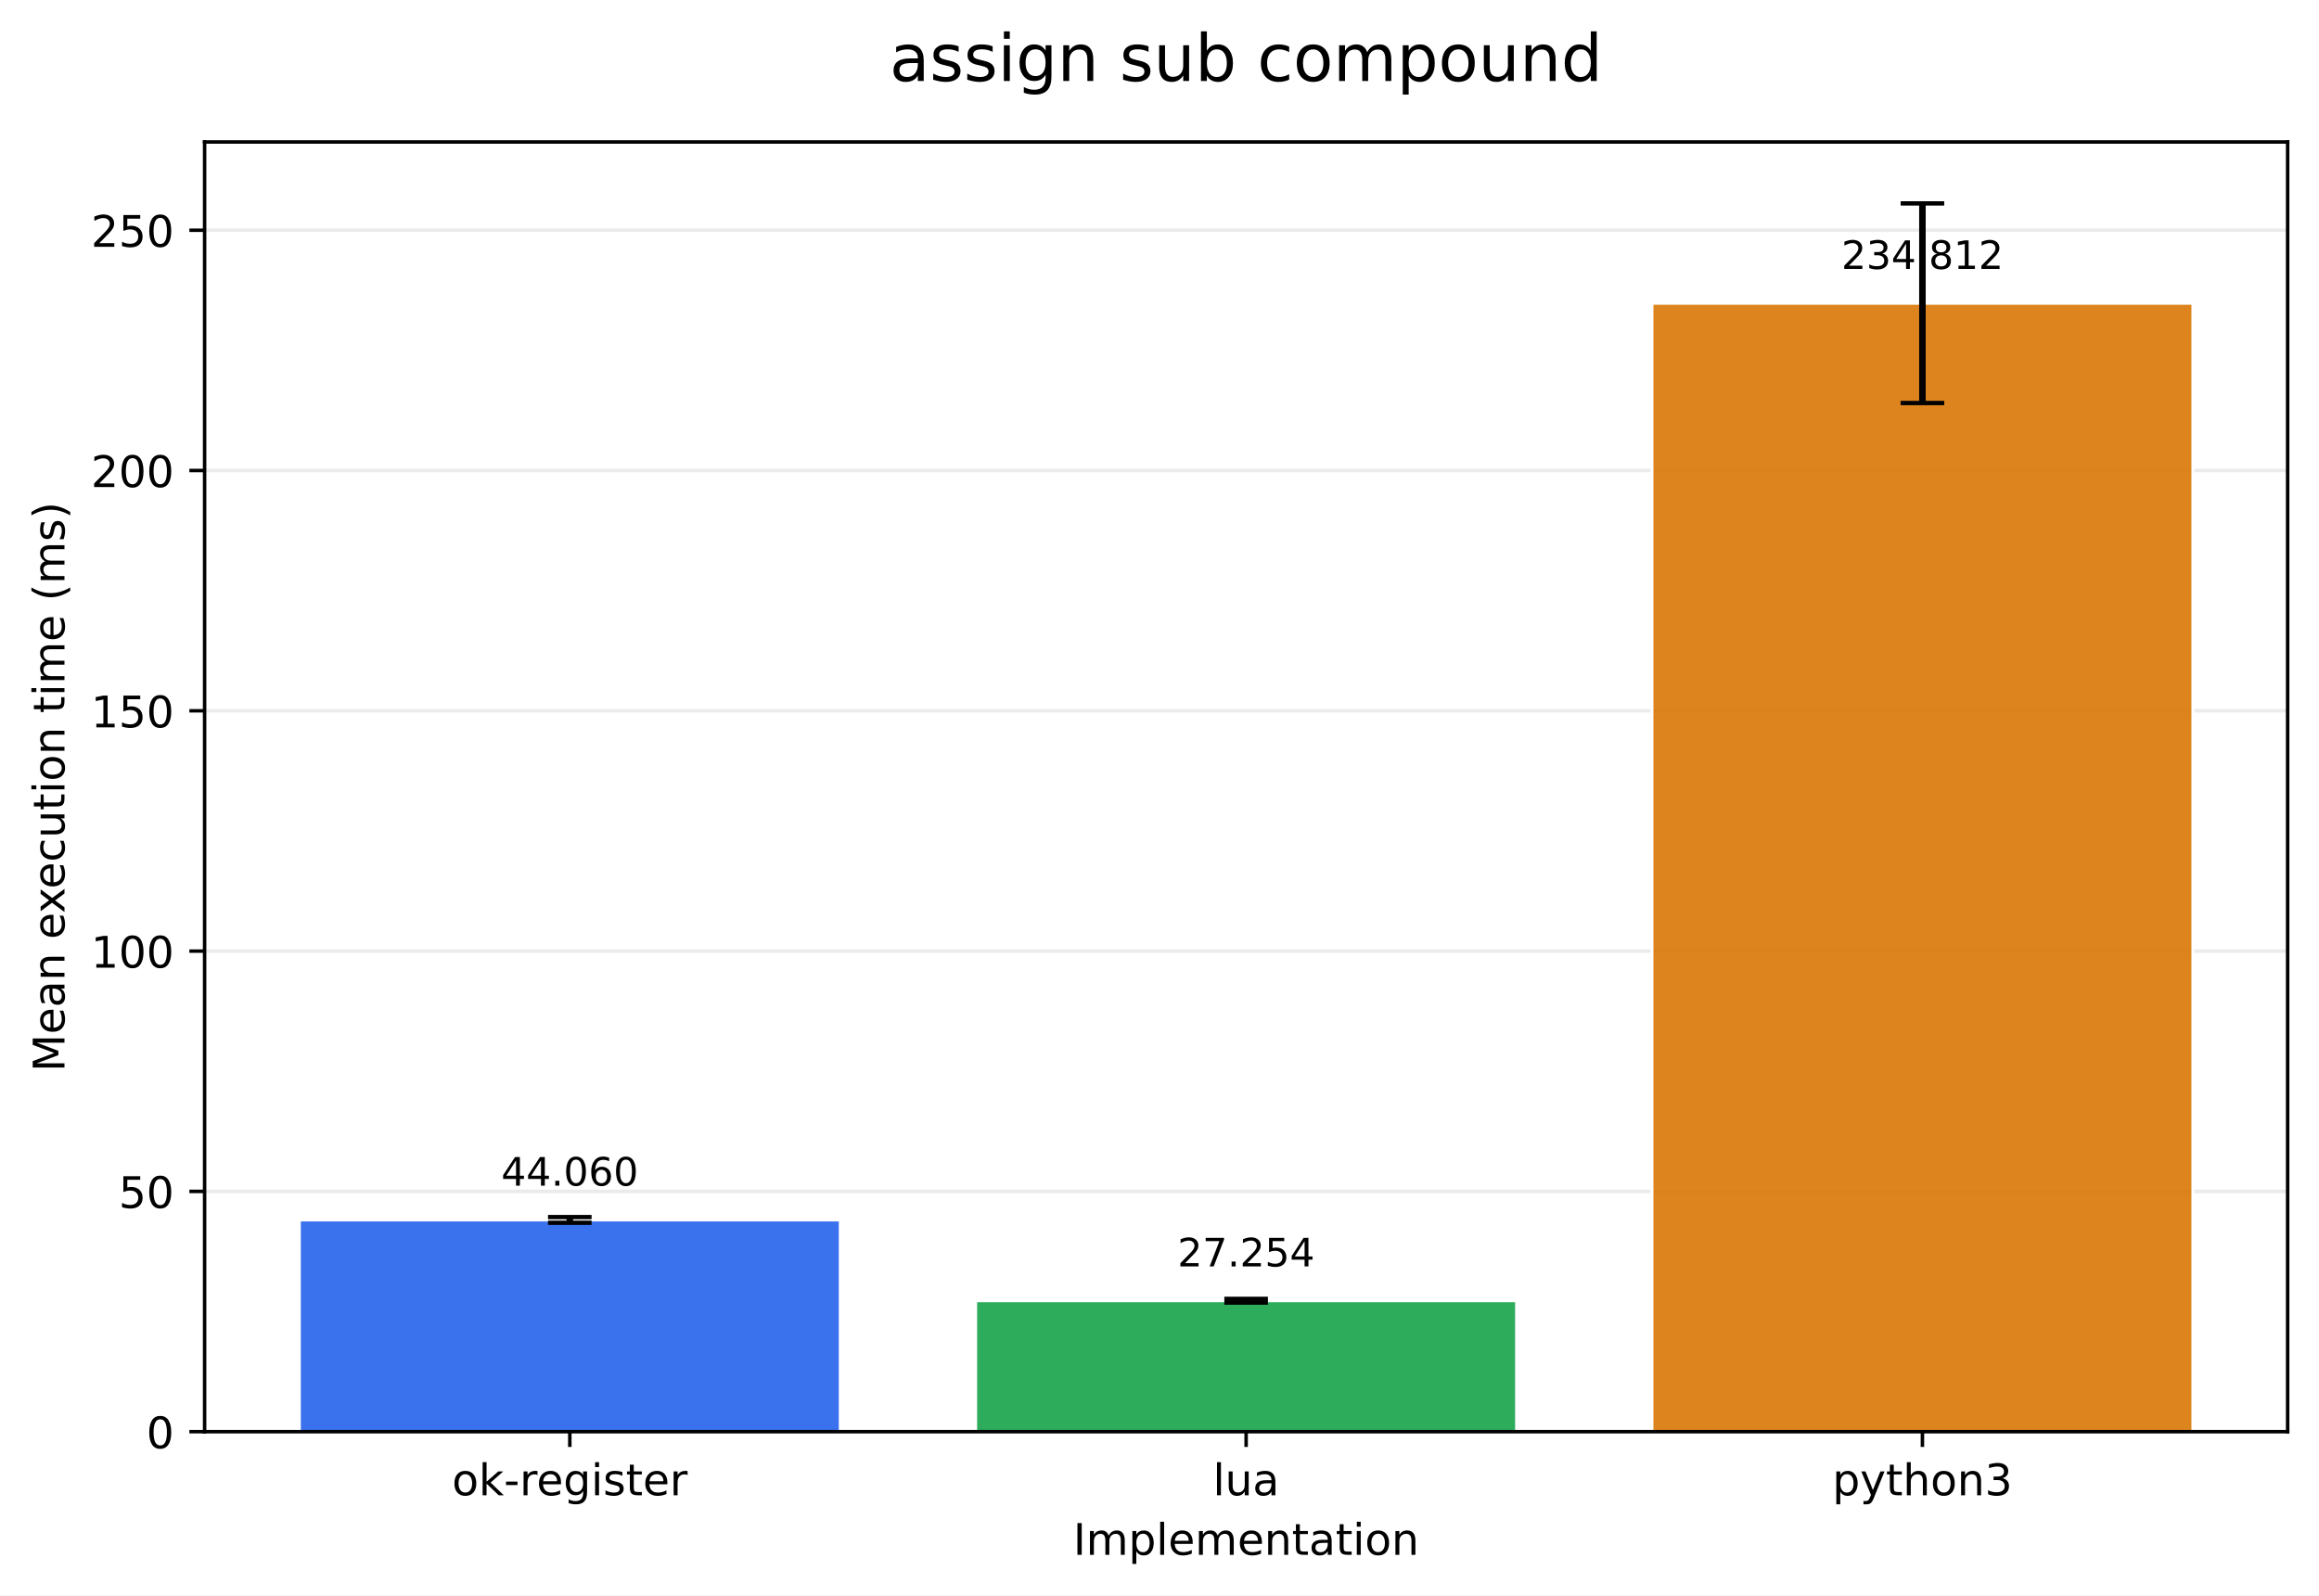
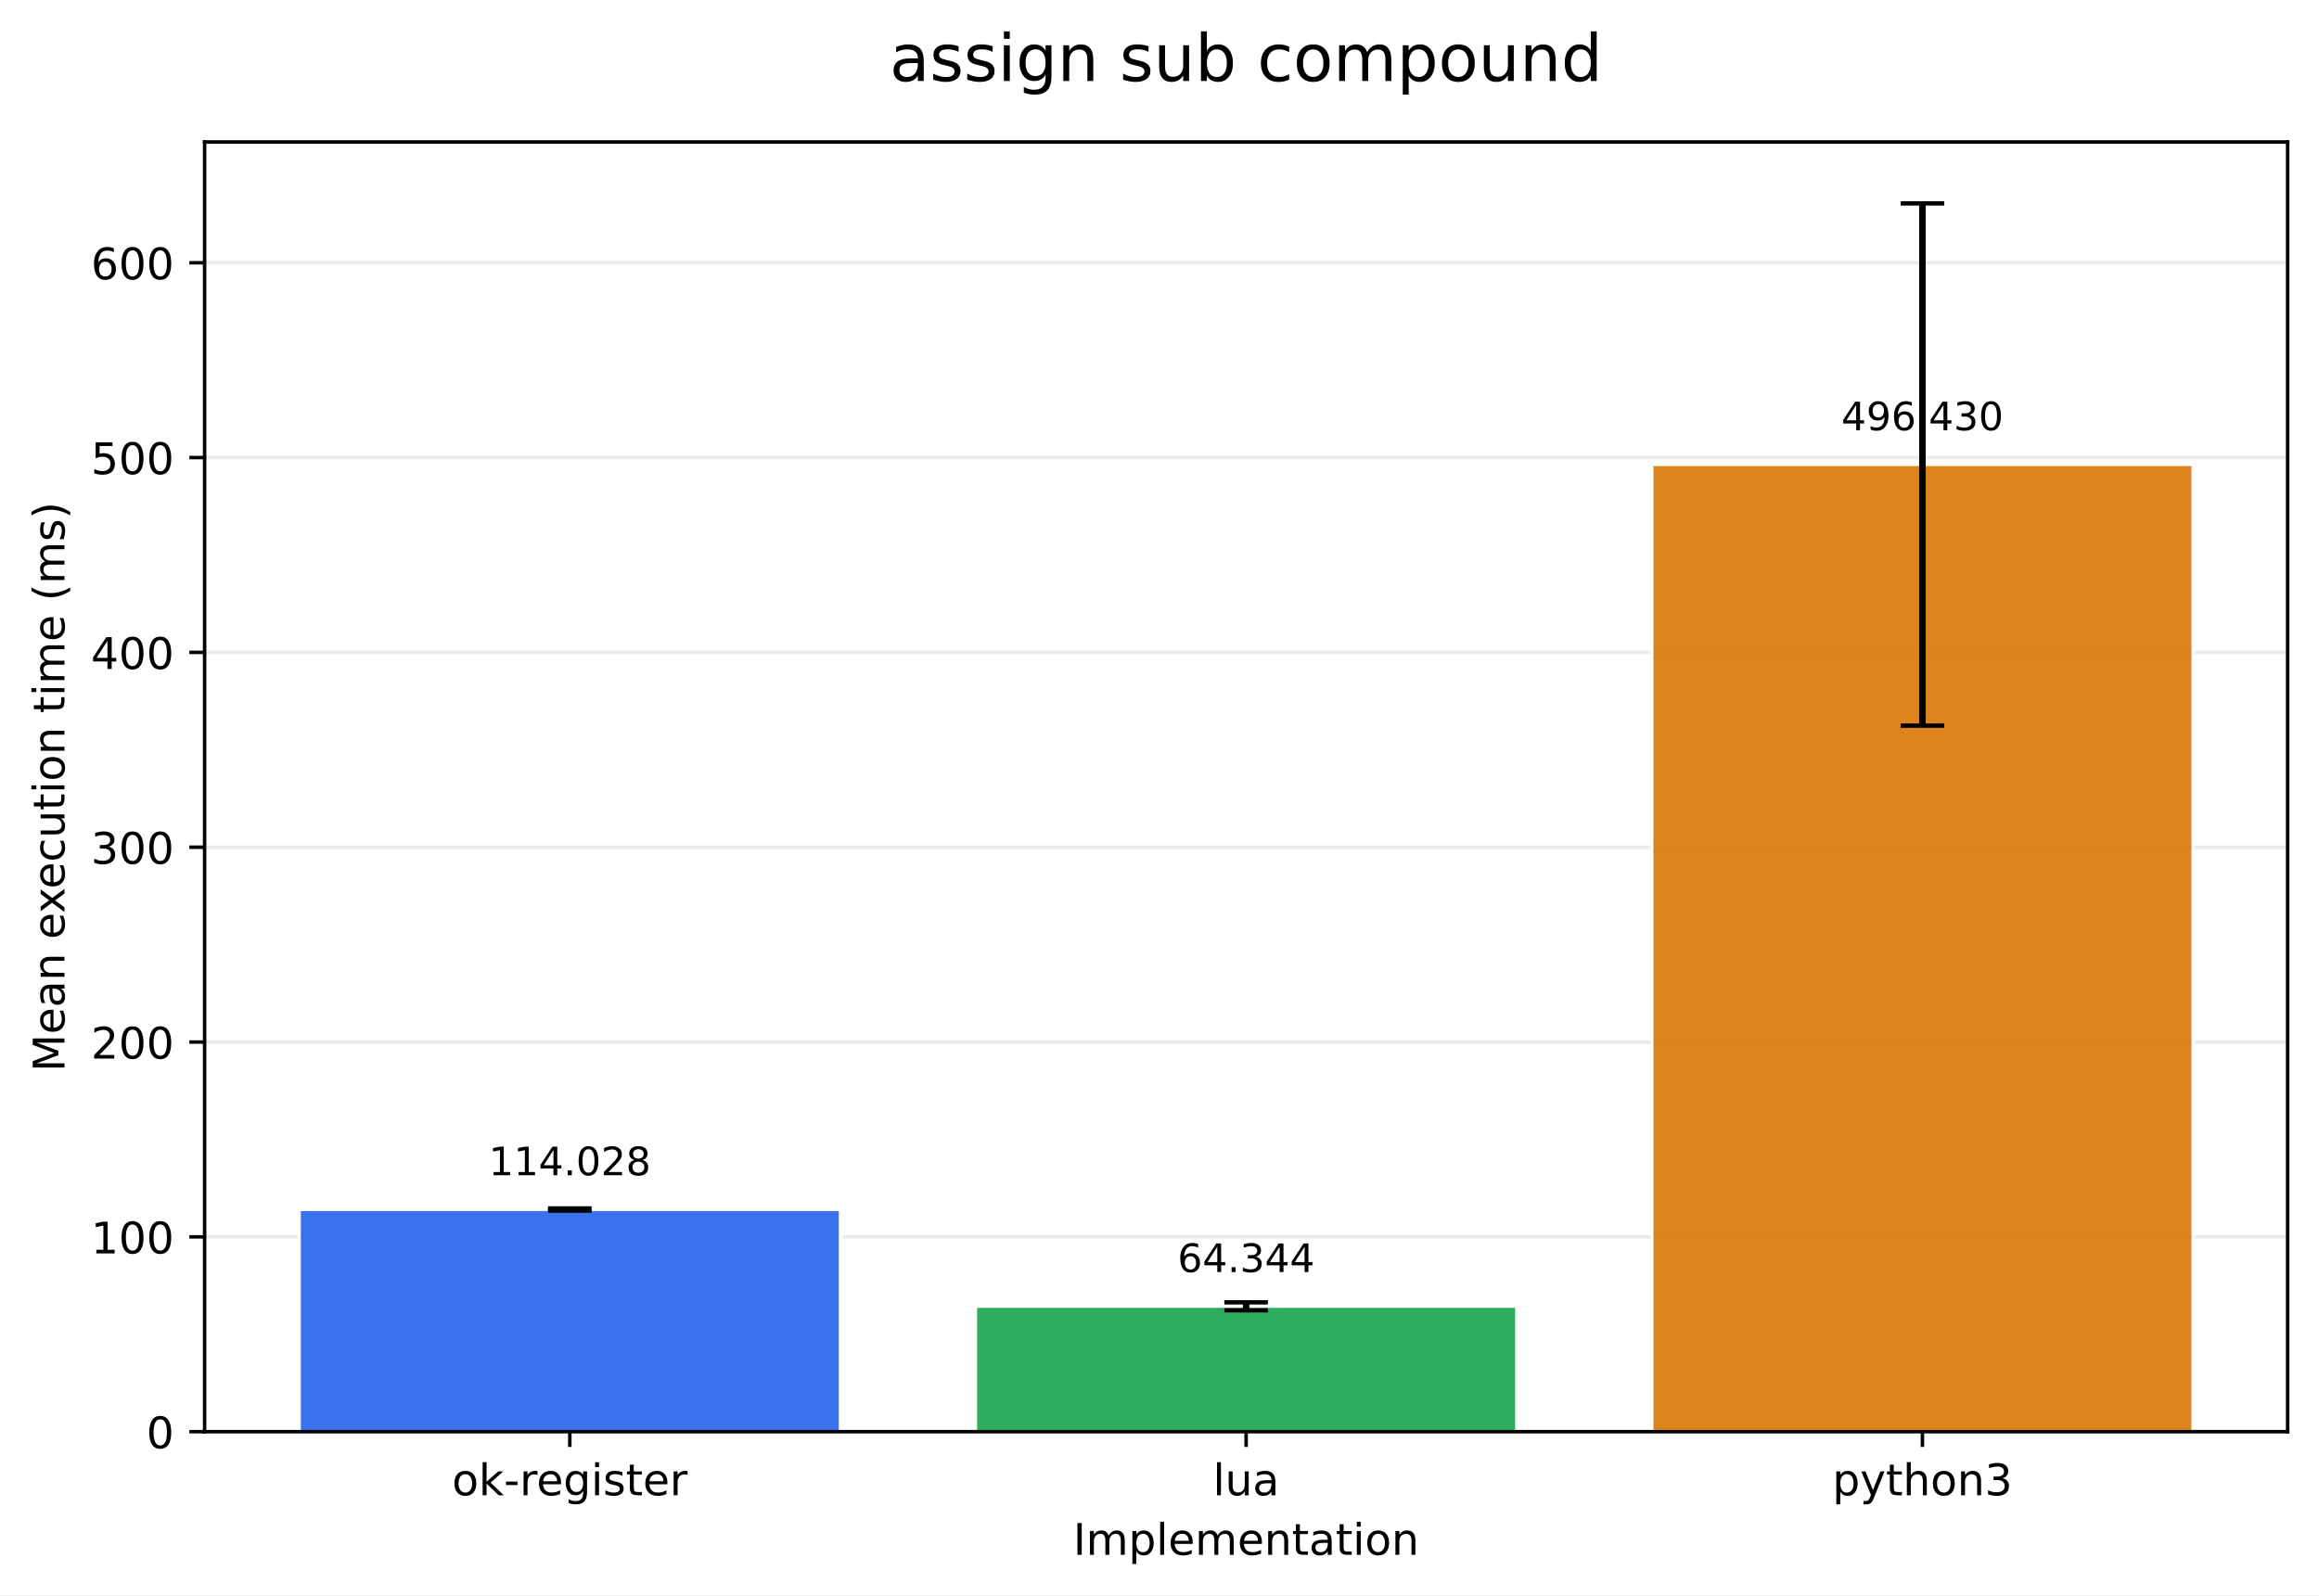
<svg xmlns="http://www.w3.org/2000/svg" xmlns:xlink="http://www.w3.org/1999/xlink" width="532.316pt" height="366.274pt" viewBox="0 0 532.316 366.274" version="1.1">
  <defs>
    <style type="text/css">*{stroke-linejoin: round; stroke-linecap: butt}</style>
  </defs>
  <g id="figure_1">
    <g id="patch_1">
      <path d="M 0 366.274  L 532.316 366.274  L 532.316 0  L 0 0  z " style="fill: #ffffff" />
    </g>
    <g id="axes_1">
      <g id="patch_2">
        <path d="M 46.966 328.718  L 525.116 328.718  L 525.116 32.598  L 46.966 32.598  z " style="fill: #ffffff" />
      </g>
      <g id="matplotlib.axis_1">
        <g id="xtick_1">
          <g id="line2d_1">
            <defs>
-               <path id="m61bbdb8d7b" d="M 0 0  L 0 3.5  " style="stroke: #000000; stroke-width: 0.8" />
+               <path id="m3fae8bfe46" d="M 0 0  L 0 3.5  " style="stroke: #000000; stroke-width: 0.8" />
            </defs>
            <g>
-               <use xlink:href="#m61bbdb8d7b" x="130.797" y="328.718" style="stroke: #000000; stroke-width: 0.8" />
+               <use xlink:href="#m3fae8bfe46" x="130.797" y="328.718" style="stroke: #000000; stroke-width: 0.8" />
            </g>
          </g>
          <g id="text_1">
            <g transform="translate(103.7588 343.3161) scale(0.1 -0.1)">
              <defs>
                <path id="DejaVuSans-6f" d="M 1959 3097  Q 1497 3097 1228 2736  Q 959 2375 959 1747  Q 959 1119 1226 758  Q 1494 397 1959 397  Q 2419 397 2687 759  Q 2956 1122 2956 1747  Q 2956 2369 2687 2733  Q 2419 3097 1959 3097  z M 1959 3584  Q 2709 3584 3137 3096  Q 3566 2609 3566 1747  Q 3566 888 3137 398  Q 2709 -91 1959 -91  Q 1206 -91 779 398  Q 353 888 353 1747  Q 353 2609 779 3096  Q 1206 3584 1959 3584  z " transform="scale(0.015625)" />
                <path id="DejaVuSans-6b" d="M 581 4863  L 1159 4863  L 1159 1991  L 2875 3500  L 3609 3500  L 1753 1863  L 3688 0  L 2938 0  L 1159 1709  L 1159 0  L 581 0  L 581 4863  z " transform="scale(0.015625)" />
                <path id="DejaVuSans-2d" d="M 313 2009  L 1997 2009  L 1997 1497  L 313 1497  L 313 2009  z " transform="scale(0.015625)" />
                <path id="DejaVuSans-72" d="M 2631 2963  Q 2534 3019 2420 3045  Q 2306 3072 2169 3072  Q 1681 3072 1420 2755  Q 1159 2438 1159 1844  L 1159 0  L 581 0  L 581 3500  L 1159 3500  L 1159 2956  Q 1341 3275 1631 3429  Q 1922 3584 2338 3584  Q 2397 3584 2469 3576  Q 2541 3569 2628 3553  L 2631 2963  z " transform="scale(0.015625)" />
                <path id="DejaVuSans-65" d="M 3597 1894  L 3597 1613  L 953 1613  Q 991 1019 1311 708  Q 1631 397 2203 397  Q 2534 397 2845 478  Q 3156 559 3463 722  L 3463 178  Q 3153 47 2828 -22  Q 2503 -91 2169 -91  Q 1331 -91 842 396  Q 353 884 353 1716  Q 353 2575 817 3079  Q 1281 3584 2069 3584  Q 2775 3584 3186 3129  Q 3597 2675 3597 1894  z M 3022 2063  Q 3016 2534 2758 2815  Q 2500 3097 2075 3097  Q 1594 3097 1305 2825  Q 1016 2553 972 2059  L 3022 2063  z " transform="scale(0.015625)" />
                <path id="DejaVuSans-67" d="M 2906 1791  Q 2906 2416 2648 2759  Q 2391 3103 1925 3103  Q 1463 3103 1205 2759  Q 947 2416 947 1791  Q 947 1169 1205 825  Q 1463 481 1925 481  Q 2391 481 2648 825  Q 2906 1169 2906 1791  z M 3481 434  Q 3481 -459 3084 -895  Q 2688 -1331 1869 -1331  Q 1566 -1331 1297 -1286  Q 1028 -1241 775 -1147  L 775 -588  Q 1028 -725 1275 -790  Q 1522 -856 1778 -856  Q 2344 -856 2625 -561  Q 2906 -266 2906 331  L 2906 616  Q 2728 306 2450 153  Q 2172 0 1784 0  Q 1141 0 747 490  Q 353 981 353 1791  Q 353 2603 747 3093  Q 1141 3584 1784 3584  Q 2172 3584 2450 3431  Q 2728 3278 2906 2969  L 2906 3500  L 3481 3500  L 3481 434  z " transform="scale(0.015625)" />
                <path id="DejaVuSans-69" d="M 603 3500  L 1178 3500  L 1178 0  L 603 0  L 603 3500  z M 603 4863  L 1178 4863  L 1178 4134  L 603 4134  L 603 4863  z " transform="scale(0.015625)" />
                <path id="DejaVuSans-73" d="M 2834 3397  L 2834 2853  Q 2591 2978 2328 3040  Q 2066 3103 1784 3103  Q 1356 3103 1142 2972  Q 928 2841 928 2578  Q 928 2378 1081 2264  Q 1234 2150 1697 2047  L 1894 2003  Q 2506 1872 2764 1633  Q 3022 1394 3022 966  Q 3022 478 2636 193  Q 2250 -91 1575 -91  Q 1294 -91 989 -36  Q 684 19 347 128  L 347 722  Q 666 556 975 473  Q 1284 391 1588 391  Q 1994 391 2212 530  Q 2431 669 2431 922  Q 2431 1156 2273 1281  Q 2116 1406 1581 1522  L 1381 1569  Q 847 1681 609 1914  Q 372 2147 372 2553  Q 372 3047 722 3315  Q 1072 3584 1716 3584  Q 2034 3584 2315 3537  Q 2597 3491 2834 3397  z " transform="scale(0.015625)" />
                <path id="DejaVuSans-74" d="M 1172 4494  L 1172 3500  L 2356 3500  L 2356 3053  L 1172 3053  L 1172 1153  Q 1172 725 1289 603  Q 1406 481 1766 481  L 2356 481  L 2356 0  L 1766 0  Q 1100 0 847 248  Q 594 497 594 1153  L 594 3053  L 172 3053  L 172 3500  L 594 3500  L 594 4494  L 1172 4494  z " transform="scale(0.015625)" />
              </defs>
              <use xlink:href="#DejaVuSans-6f" />
              <use xlink:href="#DejaVuSans-6b" transform="translate(61.18164 0)" />
              <use xlink:href="#DejaVuSans-2d" transform="translate(119.0918 0)" />
              <use xlink:href="#DejaVuSans-72" transform="translate(155.1758 0)" />
              <use xlink:href="#DejaVuSans-65" transform="translate(194.0391 0)" />
              <use xlink:href="#DejaVuSans-67" transform="translate(255.5625 0)" />
              <use xlink:href="#DejaVuSans-69" transform="translate(319.0391 0)" />
              <use xlink:href="#DejaVuSans-73" transform="translate(346.8223 0)" />
              <use xlink:href="#DejaVuSans-74" transform="translate(398.9219 0)" />
              <use xlink:href="#DejaVuSans-65" transform="translate(438.1309 0)" />
              <use xlink:href="#DejaVuSans-72" transform="translate(499.6543 0)" />
            </g>
          </g>
        </g>
        <g id="xtick_2">
          <g id="line2d_2">
            <g>
-               <use xlink:href="#m61bbdb8d7b" x="286.041" y="328.718" style="stroke: #000000; stroke-width: 0.8" />
+               <use xlink:href="#m3fae8bfe46" x="286.041" y="328.718" style="stroke: #000000; stroke-width: 0.8" />
            </g>
          </g>
          <g id="text_2">
            <g transform="translate(278.4187 343.3161) scale(0.1 -0.1)">
              <defs>
                <path id="DejaVuSans-6c" d="M 603 4863  L 1178 4863  L 1178 0  L 603 0  L 603 4863  z " transform="scale(0.015625)" />
                <path id="DejaVuSans-75" d="M 544 1381  L 544 3500  L 1119 3500  L 1119 1403  Q 1119 906 1312 657  Q 1506 409 1894 409  Q 2359 409 2629 706  Q 2900 1003 2900 1516  L 2900 3500  L 3475 3500  L 3475 0  L 2900 0  L 2900 538  Q 2691 219 2414 64  Q 2138 -91 1772 -91  Q 1169 -91 856 284  Q 544 659 544 1381  z M 1991 3584  L 1991 3584  z " transform="scale(0.015625)" />
                <path id="DejaVuSans-61" d="M 2194 1759  Q 1497 1759 1228 1600  Q 959 1441 959 1056  Q 959 750 1161 570  Q 1363 391 1709 391  Q 2188 391 2477 730  Q 2766 1069 2766 1631  L 2766 1759  L 2194 1759  z M 3341 1997  L 3341 0  L 2766 0  L 2766 531  Q 2569 213 2275 61  Q 1981 -91 1556 -91  Q 1019 -91 701 211  Q 384 513 384 1019  Q 384 1609 779 1909  Q 1175 2209 1959 2209  L 2766 2209  L 2766 2266  Q 2766 2663 2505 2880  Q 2244 3097 1772 3097  Q 1472 3097 1187 3025  Q 903 2953 641 2809  L 641 3341  Q 956 3463 1253 3523  Q 1550 3584 1831 3584  Q 2591 3584 2966 3190  Q 3341 2797 3341 1997  z " transform="scale(0.015625)" />
              </defs>
              <use xlink:href="#DejaVuSans-6c" />
              <use xlink:href="#DejaVuSans-75" transform="translate(27.7832 0)" />
              <use xlink:href="#DejaVuSans-61" transform="translate(91.16211 0)" />
            </g>
          </g>
        </g>
        <g id="xtick_3">
          <g id="line2d_3">
            <g>
-               <use xlink:href="#m61bbdb8d7b" x="441.284" y="328.718" style="stroke: #000000; stroke-width: 0.8" />
+               <use xlink:href="#m3fae8bfe46" x="441.284" y="328.718" style="stroke: #000000; stroke-width: 0.8" />
            </g>
          </g>
          <g id="text_3">
            <g transform="translate(420.6123 343.3161) scale(0.1 -0.1)">
              <defs>
                <path id="DejaVuSans-70" d="M 1159 525  L 1159 -1331  L 581 -1331  L 581 3500  L 1159 3500  L 1159 2969  Q 1341 3281 1617 3432  Q 1894 3584 2278 3584  Q 2916 3584 3314 3078  Q 3713 2572 3713 1747  Q 3713 922 3314 415  Q 2916 -91 2278 -91  Q 1894 -91 1617 61  Q 1341 213 1159 525  z M 3116 1747  Q 3116 2381 2855 2742  Q 2594 3103 2138 3103  Q 1681 3103 1420 2742  Q 1159 2381 1159 1747  Q 1159 1113 1420 752  Q 1681 391 2138 391  Q 2594 391 2855 752  Q 3116 1113 3116 1747  z " transform="scale(0.015625)" />
                <path id="DejaVuSans-79" d="M 2059 -325  Q 1816 -950 1584 -1140  Q 1353 -1331 966 -1331  L 506 -1331  L 506 -850  L 844 -850  Q 1081 -850 1212 -737  Q 1344 -625 1503 -206  L 1606 56  L 191 3500  L 800 3500  L 1894 763  L 2988 3500  L 3597 3500  L 2059 -325  z " transform="scale(0.015625)" />
                <path id="DejaVuSans-68" d="M 3513 2113  L 3513 0  L 2938 0  L 2938 2094  Q 2938 2591 2744 2837  Q 2550 3084 2163 3084  Q 1697 3084 1428 2787  Q 1159 2491 1159 1978  L 1159 0  L 581 0  L 581 4863  L 1159 4863  L 1159 2956  Q 1366 3272 1645 3428  Q 1925 3584 2291 3584  Q 2894 3584 3203 3211  Q 3513 2838 3513 2113  z " transform="scale(0.015625)" />
                <path id="DejaVuSans-6e" d="M 3513 2113  L 3513 0  L 2938 0  L 2938 2094  Q 2938 2591 2744 2837  Q 2550 3084 2163 3084  Q 1697 3084 1428 2787  Q 1159 2491 1159 1978  L 1159 0  L 581 0  L 581 3500  L 1159 3500  L 1159 2956  Q 1366 3272 1645 3428  Q 1925 3584 2291 3584  Q 2894 3584 3203 3211  Q 3513 2838 3513 2113  z " transform="scale(0.015625)" />
                <path id="DejaVuSans-33" d="M 2597 2516  Q 3050 2419 3304 2112  Q 3559 1806 3559 1356  Q 3559 666 3084 287  Q 2609 -91 1734 -91  Q 1441 -91 1130 -33  Q 819 25 488 141  L 488 750  Q 750 597 1062 519  Q 1375 441 1716 441  Q 2309 441 2620 675  Q 2931 909 2931 1356  Q 2931 1769 2642 2001  Q 2353 2234 1838 2234  L 1294 2234  L 1294 2753  L 1863 2753  Q 2328 2753 2575 2939  Q 2822 3125 2822 3475  Q 2822 3834 2567 4026  Q 2313 4219 1838 4219  Q 1578 4219 1281 4162  Q 984 4106 628 3988  L 628 4550  Q 988 4650 1302 4700  Q 1616 4750 1894 4750  Q 2613 4750 3031 4423  Q 3450 4097 3450 3541  Q 3450 3153 3228 2886  Q 3006 2619 2597 2516  z " transform="scale(0.015625)" />
              </defs>
              <use xlink:href="#DejaVuSans-70" />
              <use xlink:href="#DejaVuSans-79" transform="translate(63.47656 0)" />
              <use xlink:href="#DejaVuSans-74" transform="translate(122.6562 0)" />
              <use xlink:href="#DejaVuSans-68" transform="translate(161.8652 0)" />
              <use xlink:href="#DejaVuSans-6f" transform="translate(225.2441 0)" />
              <use xlink:href="#DejaVuSans-6e" transform="translate(286.4258 0)" />
              <use xlink:href="#DejaVuSans-33" transform="translate(349.8047 0)" />
            </g>
          </g>
        </g>
        <g id="text_4">
          <g transform="translate(246.3383 356.9942) scale(0.1 -0.1)">
            <defs>
              <path id="DejaVuSans-49" d="M 628 4666  L 1259 4666  L 1259 0  L 628 0  L 628 4666  z " transform="scale(0.015625)" />
              <path id="DejaVuSans-6d" d="M 3328 2828  Q 3544 3216 3844 3400  Q 4144 3584 4550 3584  Q 5097 3584 5394 3201  Q 5691 2819 5691 2113  L 5691 0  L 5113 0  L 5113 2094  Q 5113 2597 4934 2840  Q 4756 3084 4391 3084  Q 3944 3084 3684 2787  Q 3425 2491 3425 1978  L 3425 0  L 2847 0  L 2847 2094  Q 2847 2600 2669 2842  Q 2491 3084 2119 3084  Q 1678 3084 1418 2786  Q 1159 2488 1159 1978  L 1159 0  L 581 0  L 581 3500  L 1159 3500  L 1159 2956  Q 1356 3278 1631 3431  Q 1906 3584 2284 3584  Q 2666 3584 2933 3390  Q 3200 3197 3328 2828  z " transform="scale(0.015625)" />
            </defs>
            <use xlink:href="#DejaVuSans-49" />
            <use xlink:href="#DejaVuSans-6d" transform="translate(29.49219 0)" />
            <use xlink:href="#DejaVuSans-70" transform="translate(126.9043 0)" />
            <use xlink:href="#DejaVuSans-6c" transform="translate(190.3809 0)" />
            <use xlink:href="#DejaVuSans-65" transform="translate(218.1641 0)" />
            <use xlink:href="#DejaVuSans-6d" transform="translate(279.6875 0)" />
            <use xlink:href="#DejaVuSans-65" transform="translate(377.0996 0)" />
            <use xlink:href="#DejaVuSans-6e" transform="translate(438.623 0)" />
            <use xlink:href="#DejaVuSans-74" transform="translate(502.002 0)" />
            <use xlink:href="#DejaVuSans-61" transform="translate(541.2109 0)" />
            <use xlink:href="#DejaVuSans-74" transform="translate(602.4902 0)" />
            <use xlink:href="#DejaVuSans-69" transform="translate(641.6992 0)" />
            <use xlink:href="#DejaVuSans-6f" transform="translate(669.4824 0)" />
            <use xlink:href="#DejaVuSans-6e" transform="translate(730.6641 0)" />
          </g>
        </g>
      </g>
      <g id="matplotlib.axis_2">
        <g id="ytick_1">
          <g id="line2d_4">
-             <path d="M 46.966 328.718  L 525.116 328.718  " clip-path="url(#peb63a5693c)" style="fill: none; stroke: #b0b0b0; stroke-opacity: 0.25; stroke-width: 0.8; stroke-linecap: square" />
+             <path d="M 46.966 328.718  L 525.116 328.718  " clip-path="url(#p8b4d7cf9f4)" style="fill: none; stroke: #b0b0b0; stroke-opacity: 0.25; stroke-width: 0.8; stroke-linecap: square" />
          </g>
          <g id="line2d_5">
            <defs>
-               <path id="m77c5c88ca9" d="M 0 0  L -3.5 0  " style="stroke: #000000; stroke-width: 0.8" />
+               <path id="mc6e68f333c" d="M 0 0  L -3.5 0  " style="stroke: #000000; stroke-width: 0.8" />
            </defs>
            <g>
-               <use xlink:href="#m77c5c88ca9" x="46.966" y="328.718" style="stroke: #000000; stroke-width: 0.8" />
+               <use xlink:href="#mc6e68f333c" x="46.966" y="328.718" style="stroke: #000000; stroke-width: 0.8" />
            </g>
          </g>
          <g id="text_5">
            <g transform="translate(33.60312 332.5169) scale(0.1 -0.1)">
              <defs>
                <path id="DejaVuSans-30" d="M 2034 4250  Q 1547 4250 1301 3770  Q 1056 3291 1056 2328  Q 1056 1369 1301 889  Q 1547 409 2034 409  Q 2525 409 2770 889  Q 3016 1369 3016 2328  Q 3016 3291 2770 3770  Q 2525 4250 2034 4250  z M 2034 4750  Q 2819 4750 3233 4129  Q 3647 3509 3647 2328  Q 3647 1150 3233 529  Q 2819 -91 2034 -91  Q 1250 -91 836 529  Q 422 1150 422 2328  Q 422 3509 836 4129  Q 1250 4750 2034 4750  z " transform="scale(0.015625)" />
              </defs>
              <use xlink:href="#DejaVuSans-30" />
            </g>
          </g>
        </g>
        <g id="ytick_2">
          <g id="line2d_6">
-             <path d="M 46.966 273.546  L 525.116 273.546  " clip-path="url(#peb63a5693c)" style="fill: none; stroke: #b0b0b0; stroke-opacity: 0.25; stroke-width: 0.8; stroke-linecap: square" />
+             <path d="M 46.966 283.986  L 525.116 283.986  " clip-path="url(#p8b4d7cf9f4)" style="fill: none; stroke: #b0b0b0; stroke-opacity: 0.25; stroke-width: 0.8; stroke-linecap: square" />
          </g>
          <g id="line2d_7">
            <g>
-               <use xlink:href="#m77c5c88ca9" x="46.966" y="273.546" style="stroke: #000000; stroke-width: 0.8" />
+               <use xlink:href="#mc6e68f333c" x="46.966" y="283.986" style="stroke: #000000; stroke-width: 0.8" />
            </g>
          </g>
          <g id="text_6">
-             <g transform="translate(27.24063 277.3457) scale(0.1 -0.1)">
-               <defs>
-                 <path id="DejaVuSans-35" d="M 691 4666  L 3169 4666  L 3169 4134  L 1269 4134  L 1269 2991  Q 1406 3038 1543 3061  Q 1681 3084 1819 3084  Q 2600 3084 3056 2656  Q 3513 2228 3513 1497  Q 3513 744 3044 326  Q 2575 -91 1722 -91  Q 1428 -91 1123 -41  Q 819 9 494 109  L 494 744  Q 775 591 1075 516  Q 1375 441 1709 441  Q 2250 441 2565 725  Q 2881 1009 2881 1497  Q 2881 1984 2565 2268  Q 2250 2553 1709 2553  Q 1456 2553 1204 2497  Q 953 2441 691 2322  L 691 4666  z " transform="scale(0.015625)" />
-               </defs>
-               <use xlink:href="#DejaVuSans-35" />
-               <use xlink:href="#DejaVuSans-30" transform="translate(63.62305 0)" />
+             <g transform="translate(20.87813 287.7849) scale(0.1 -0.1)">
+               <defs>
+                 <path id="DejaVuSans-31" d="M 794 531  L 1825 531  L 1825 4091  L 703 3866  L 703 4441  L 1819 4666  L 2450 4666  L 2450 531  L 3481 531  L 3481 0  L 794 0  L 794 531  z " transform="scale(0.015625)" />
+               </defs>
+               <use xlink:href="#DejaVuSans-31" />
+               <use xlink:href="#DejaVuSans-30" transform="translate(63.62305 0)" />
+               <use xlink:href="#DejaVuSans-30" transform="translate(127.2461 0)" />
            </g>
          </g>
        </g>
        <g id="ytick_3">
          <g id="line2d_8">
-             <path d="M 46.966 218.375  L 525.116 218.375  " clip-path="url(#peb63a5693c)" style="fill: none; stroke: #b0b0b0; stroke-opacity: 0.25; stroke-width: 0.8; stroke-linecap: square" />
+             <path d="M 46.966 239.254  L 525.116 239.254  " clip-path="url(#p8b4d7cf9f4)" style="fill: none; stroke: #b0b0b0; stroke-opacity: 0.25; stroke-width: 0.8; stroke-linecap: square" />
          </g>
          <g id="line2d_9">
            <g>
-               <use xlink:href="#m77c5c88ca9" x="46.966" y="218.375" style="stroke: #000000; stroke-width: 0.8" />
+               <use xlink:href="#mc6e68f333c" x="46.966" y="239.254" style="stroke: #000000; stroke-width: 0.8" />
            </g>
          </g>
          <g id="text_7">
-             <g transform="translate(20.87813 222.1745) scale(0.1 -0.1)">
-               <defs>
-                 <path id="DejaVuSans-31" d="M 794 531  L 1825 531  L 1825 4091  L 703 3866  L 703 4441  L 1819 4666  L 2450 4666  L 2450 531  L 3481 531  L 3481 0  L 794 0  L 794 531  z " transform="scale(0.015625)" />
-               </defs>
-               <use xlink:href="#DejaVuSans-31" />
+             <g transform="translate(20.87813 243.053) scale(0.1 -0.1)">
+               <defs>
+                 <path id="DejaVuSans-32" d="M 1228 531  L 3431 531  L 3431 0  L 469 0  L 469 531  Q 828 903 1448 1529  Q 2069 2156 2228 2338  Q 2531 2678 2651 2914  Q 2772 3150 2772 3378  Q 2772 3750 2511 3984  Q 2250 4219 1831 4219  Q 1534 4219 1204 4116  Q 875 4013 500 3803  L 500 4441  Q 881 4594 1212 4672  Q 1544 4750 1819 4750  Q 2544 4750 2975 4387  Q 3406 4025 3406 3419  Q 3406 3131 3298 2873  Q 3191 2616 2906 2266  Q 2828 2175 2409 1742  Q 1991 1309 1228 531  z " transform="scale(0.015625)" />
+               </defs>
+               <use xlink:href="#DejaVuSans-32" />
              <use xlink:href="#DejaVuSans-30" transform="translate(63.62305 0)" />
              <use xlink:href="#DejaVuSans-30" transform="translate(127.2461 0)" />
            </g>
          </g>
        </g>
        <g id="ytick_4">
          <g id="line2d_10">
-             <path d="M 46.966 163.204  L 525.116 163.204  " clip-path="url(#peb63a5693c)" style="fill: none; stroke: #b0b0b0; stroke-opacity: 0.25; stroke-width: 0.8; stroke-linecap: square" />
+             <path d="M 46.966 194.522  L 525.116 194.522  " clip-path="url(#p8b4d7cf9f4)" style="fill: none; stroke: #b0b0b0; stroke-opacity: 0.25; stroke-width: 0.8; stroke-linecap: square" />
          </g>
          <g id="line2d_11">
            <g>
-               <use xlink:href="#m77c5c88ca9" x="46.966" y="163.204" style="stroke: #000000; stroke-width: 0.8" />
+               <use xlink:href="#mc6e68f333c" x="46.966" y="194.522" style="stroke: #000000; stroke-width: 0.8" />
            </g>
          </g>
          <g id="text_8">
-             <g transform="translate(20.87813 167.0032) scale(0.1 -0.1)">
-               <use xlink:href="#DejaVuSans-31" />
-               <use xlink:href="#DejaVuSans-35" transform="translate(63.62305 0)" />
+             <g transform="translate(20.87813 198.321) scale(0.1 -0.1)">
+               <use xlink:href="#DejaVuSans-33" />
+               <use xlink:href="#DejaVuSans-30" transform="translate(63.62305 0)" />
              <use xlink:href="#DejaVuSans-30" transform="translate(127.2461 0)" />
            </g>
          </g>
        </g>
        <g id="ytick_5">
          <g id="line2d_12">
-             <path d="M 46.966 108.033  L 525.116 108.033  " clip-path="url(#peb63a5693c)" style="fill: none; stroke: #b0b0b0; stroke-opacity: 0.25; stroke-width: 0.8; stroke-linecap: square" />
+             <path d="M 46.966 149.79  L 525.116 149.79  " clip-path="url(#p8b4d7cf9f4)" style="fill: none; stroke: #b0b0b0; stroke-opacity: 0.25; stroke-width: 0.8; stroke-linecap: square" />
          </g>
          <g id="line2d_13">
            <g>
-               <use xlink:href="#m77c5c88ca9" x="46.966" y="108.033" style="stroke: #000000; stroke-width: 0.8" />
+               <use xlink:href="#mc6e68f333c" x="46.966" y="149.79" style="stroke: #000000; stroke-width: 0.8" />
            </g>
          </g>
          <g id="text_9">
-             <g transform="translate(20.87813 111.832) scale(0.1 -0.1)">
-               <defs>
-                 <path id="DejaVuSans-32" d="M 1228 531  L 3431 531  L 3431 0  L 469 0  L 469 531  Q 828 903 1448 1529  Q 2069 2156 2228 2338  Q 2531 2678 2651 2914  Q 2772 3150 2772 3378  Q 2772 3750 2511 3984  Q 2250 4219 1831 4219  Q 1534 4219 1204 4116  Q 875 4013 500 3803  L 500 4441  Q 881 4594 1212 4672  Q 1544 4750 1819 4750  Q 2544 4750 2975 4387  Q 3406 4025 3406 3419  Q 3406 3131 3298 2873  Q 3191 2616 2906 2266  Q 2828 2175 2409 1742  Q 1991 1309 1228 531  z " transform="scale(0.015625)" />
-               </defs>
-               <use xlink:href="#DejaVuSans-32" />
+             <g transform="translate(20.87813 153.5891) scale(0.1 -0.1)">
+               <defs>
+                 <path id="DejaVuSans-34" d="M 2419 4116  L 825 1625  L 2419 1625  L 2419 4116  z M 2253 4666  L 3047 4666  L 3047 1625  L 3713 1625  L 3713 1100  L 3047 1100  L 3047 0  L 2419 0  L 2419 1100  L 313 1100  L 313 1709  L 2253 4666  z " transform="scale(0.015625)" />
+               </defs>
+               <use xlink:href="#DejaVuSans-34" />
              <use xlink:href="#DejaVuSans-30" transform="translate(63.62305 0)" />
              <use xlink:href="#DejaVuSans-30" transform="translate(127.2461 0)" />
            </g>
          </g>
        </g>
        <g id="ytick_6">
          <g id="line2d_14">
-             <path d="M 46.966 52.862  L 525.116 52.862  " clip-path="url(#peb63a5693c)" style="fill: none; stroke: #b0b0b0; stroke-opacity: 0.25; stroke-width: 0.8; stroke-linecap: square" />
+             <path d="M 46.966 105.058  L 525.116 105.058  " clip-path="url(#p8b4d7cf9f4)" style="fill: none; stroke: #b0b0b0; stroke-opacity: 0.25; stroke-width: 0.8; stroke-linecap: square" />
          </g>
          <g id="line2d_15">
            <g>
-               <use xlink:href="#m77c5c88ca9" x="46.966" y="52.862" style="stroke: #000000; stroke-width: 0.8" />
+               <use xlink:href="#mc6e68f333c" x="46.966" y="105.058" style="stroke: #000000; stroke-width: 0.8" />
            </g>
          </g>
          <g id="text_10">
-             <g transform="translate(20.87813 56.66082) scale(0.1 -0.1)">
-               <use xlink:href="#DejaVuSans-32" />
-               <use xlink:href="#DejaVuSans-35" transform="translate(63.62305 0)" />
-               <use xlink:href="#DejaVuSans-30" transform="translate(127.2461 0)" />
-             </g>
-           </g>
-         </g>
-         <g id="text_11">
+             <g transform="translate(20.87813 108.8571) scale(0.1 -0.1)">
+               <defs>
+                 <path id="DejaVuSans-35" d="M 691 4666  L 3169 4666  L 3169 4134  L 1269 4134  L 1269 2991  Q 1406 3038 1543 3061  Q 1681 3084 1819 3084  Q 2600 3084 3056 2656  Q 3513 2228 3513 1497  Q 3513 744 3044 326  Q 2575 -91 1722 -91  Q 1428 -91 1123 -41  Q 819 9 494 109  L 494 744  Q 775 591 1075 516  Q 1375 441 1709 441  Q 2250 441 2565 725  Q 2881 1009 2881 1497  Q 2881 1984 2565 2268  Q 2250 2553 1709 2553  Q 1456 2553 1204 2497  Q 953 2441 691 2322  L 691 4666  z " transform="scale(0.015625)" />
+               </defs>
+               <use xlink:href="#DejaVuSans-35" />
+               <use xlink:href="#DejaVuSans-30" transform="translate(63.62305 0)" />
+               <use xlink:href="#DejaVuSans-30" transform="translate(127.2461 0)" />
+             </g>
+           </g>
+         </g>
+         <g id="ytick_7">
+           <g id="line2d_16">
+             <path d="M 46.966 60.326  L 525.116 60.326  " clip-path="url(#p8b4d7cf9f4)" style="fill: none; stroke: #b0b0b0; stroke-opacity: 0.25; stroke-width: 0.8; stroke-linecap: square" />
+           </g>
+           <g id="line2d_17">
+             <g>
+               <use xlink:href="#mc6e68f333c" x="46.966" y="60.326" style="stroke: #000000; stroke-width: 0.8" />
+             </g>
+           </g>
+           <g id="text_11">
+             <g transform="translate(20.87813 64.12514) scale(0.1 -0.1)">
+               <defs>
+                 <path id="DejaVuSans-36" d="M 2113 2584  Q 1688 2584 1439 2293  Q 1191 2003 1191 1497  Q 1191 994 1439 701  Q 1688 409 2113 409  Q 2538 409 2786 701  Q 3034 994 3034 1497  Q 3034 2003 2786 2293  Q 2538 2584 2113 2584  z M 3366 4563  L 3366 3988  Q 3128 4100 2886 4159  Q 2644 4219 2406 4219  Q 1781 4219 1451 3797  Q 1122 3375 1075 2522  Q 1259 2794 1537 2939  Q 1816 3084 2150 3084  Q 2853 3084 3261 2657  Q 3669 2231 3669 1497  Q 3669 778 3244 343  Q 2819 -91 2113 -91  Q 1303 -91 875 529  Q 447 1150 447 2328  Q 447 3434 972 4092  Q 1497 4750 2381 4750  Q 2619 4750 2861 4703  Q 3103 4656 3366 4563  z " transform="scale(0.015625)" />
+               </defs>
+               <use xlink:href="#DejaVuSans-36" />
+               <use xlink:href="#DejaVuSans-30" transform="translate(63.62305 0)" />
+               <use xlink:href="#DejaVuSans-30" transform="translate(127.2461 0)" />
+             </g>
+           </g>
+         </g>
+         <g id="text_12">
          <g transform="translate(14.79844 246.085) rotate(-90) scale(0.1 -0.1)">
            <defs>
              <path id="DejaVuSans-4d" d="M 628 4666  L 1569 4666  L 2759 1491  L 3956 4666  L 4897 4666  L 4897 0  L 4281 0  L 4281 4097  L 3078 897  L 2444 897  L 1241 4097  L 1241 0  L 628 0  L 628 4666  z " transform="scale(0.015625)" />
              <path id="DejaVuSans-20" transform="scale(0.015625)" />
              <path id="DejaVuSans-78" d="M 3513 3500  L 2247 1797  L 3578 0  L 2900 0  L 1881 1375  L 863 0  L 184 0  L 1544 1831  L 300 3500  L 978 3500  L 1906 2253  L 2834 3500  L 3513 3500  z " transform="scale(0.015625)" />
              <path id="DejaVuSans-63" d="M 3122 3366  L 3122 2828  Q 2878 2963 2633 3030  Q 2388 3097 2138 3097  Q 1578 3097 1268 2742  Q 959 2388 959 1747  Q 959 1106 1268 751  Q 1578 397 2138 397  Q 2388 397 2633 464  Q 2878 531 3122 666  L 3122 134  Q 2881 22 2623 -34  Q 2366 -91 2075 -91  Q 1284 -91 818 406  Q 353 903 353 1747  Q 353 2603 823 3093  Q 1294 3584 2113 3584  Q 2378 3584 2631 3529  Q 2884 3475 3122 3366  z " transform="scale(0.015625)" />
              <path id="DejaVuSans-28" d="M 1984 4856  Q 1566 4138 1362 3434  Q 1159 2731 1159 2009  Q 1159 1288 1364 580  Q 1569 -128 1984 -844  L 1484 -844  Q 1016 -109 783 600  Q 550 1309 550 2009  Q 550 2706 781 3412  Q 1013 4119 1484 4856  L 1984 4856  z " transform="scale(0.015625)" />
              <path id="DejaVuSans-29" d="M 513 4856  L 1013 4856  Q 1481 4119 1714 3412  Q 1947 2706 1947 2009  Q 1947 1309 1714 600  Q 1481 -109 1013 -844  L 513 -844  Q 928 -128 1133 580  Q 1338 1288 1338 2009  Q 1338 2731 1133 3434  Q 928 4138 513 4856  z " transform="scale(0.015625)" />
            </defs>
            <use xlink:href="#DejaVuSans-4d" />
            <use xlink:href="#DejaVuSans-65" transform="translate(86.2793 0)" />
            <use xlink:href="#DejaVuSans-61" transform="translate(147.8027 0)" />
            <use xlink:href="#DejaVuSans-6e" transform="translate(209.082 0)" />
            <use xlink:href="#DejaVuSans-20" transform="translate(272.4609 0)" />
            <use xlink:href="#DejaVuSans-65" transform="translate(304.248 0)" />
            <use xlink:href="#DejaVuSans-78" transform="translate(364.0215 0)" />
            <use xlink:href="#DejaVuSans-65" transform="translate(420.0762 0)" />
            <use xlink:href="#DejaVuSans-63" transform="translate(481.5996 0)" />
            <use xlink:href="#DejaVuSans-75" transform="translate(536.5801 0)" />
            <use xlink:href="#DejaVuSans-74" transform="translate(599.959 0)" />
            <use xlink:href="#DejaVuSans-69" transform="translate(639.168 0)" />
            <use xlink:href="#DejaVuSans-6f" transform="translate(666.9512 0)" />
            <use xlink:href="#DejaVuSans-6e" transform="translate(728.1328 0)" />
            <use xlink:href="#DejaVuSans-20" transform="translate(791.5117 0)" />
            <use xlink:href="#DejaVuSans-74" transform="translate(823.2988 0)" />
            <use xlink:href="#DejaVuSans-69" transform="translate(862.5078 0)" />
            <use xlink:href="#DejaVuSans-6d" transform="translate(890.291 0)" />
            <use xlink:href="#DejaVuSans-65" transform="translate(987.7031 0)" />
            <use xlink:href="#DejaVuSans-20" transform="translate(1049.227 0)" />
            <use xlink:href="#DejaVuSans-28" transform="translate(1081.014 0)" />
            <use xlink:href="#DejaVuSans-6d" transform="translate(1120.027 0)" />
            <use xlink:href="#DejaVuSans-73" transform="translate(1217.439 0)" />
            <use xlink:href="#DejaVuSans-29" transform="translate(1269.539 0)" />
          </g>
        </g>
      </g>
      <g id="patch_3">
-         <path d="M 68.7 328.718  L 192.895 328.718  L 192.895 280.1  L 68.7 280.1  z " clip-path="url(#peb63a5693c)" style="fill: #2563eb; opacity: 0.9; stroke: #ffffff; stroke-width: 0.7; stroke-linejoin: miter" />
+         <path d="M 68.7 328.718  L 192.895 328.718  L 192.895 277.711  L 68.7 277.711  z " clip-path="url(#p8b4d7cf9f4)" style="fill: #2563eb; opacity: 0.9; stroke: #ffffff; stroke-width: 0.7; stroke-linejoin: miter" />
      </g>
      <g id="patch_4">
-         <path d="M 223.943 328.718  L 348.138 328.718  L 348.138 298.645  L 223.943 298.645  z " clip-path="url(#peb63a5693c)" style="fill: #16a34a; opacity: 0.9; stroke: #ffffff; stroke-width: 0.7; stroke-linejoin: miter" />
+         <path d="M 223.943 328.718  L 348.138 328.718  L 348.138 299.935  L 223.943 299.935  z " clip-path="url(#p8b4d7cf9f4)" style="fill: #16a34a; opacity: 0.9; stroke: #ffffff; stroke-width: 0.7; stroke-linejoin: miter" />
      </g>
      <g id="patch_5">
-         <path d="M 379.187 328.718  L 503.382 328.718  L 503.382 69.62  L 379.187 69.62  z " clip-path="url(#peb63a5693c)" style="fill: #d97706; opacity: 0.9; stroke: #ffffff; stroke-width: 0.7; stroke-linejoin: miter" />
+         <path d="M 379.187 328.718  L 503.382 328.718  L 503.382 106.655  L 379.187 106.655  z " clip-path="url(#p8b4d7cf9f4)" style="fill: #d97706; opacity: 0.9; stroke: #ffffff; stroke-width: 0.7; stroke-linejoin: miter" />
      </g>
      <g id="LineCollection_1">
-         <path d="M 130.797 280.753  L 130.797 279.448  " clip-path="url(#peb63a5693c)" style="fill: none; stroke: #000000; stroke-width: 1.5" />
-         <path d="M 286.041 299.067  L 286.041 298.223  " clip-path="url(#peb63a5693c)" style="fill: none; stroke: #000000; stroke-width: 1.5" />
-         <path d="M 441.284 92.541  L 441.284 46.699  " clip-path="url(#peb63a5693c)" style="fill: none; stroke: #000000; stroke-width: 1.5" />
-       </g>
-       <g id="line2d_16">
+         <path d="M 130.797 277.957  L 130.797 277.464  " clip-path="url(#p8b4d7cf9f4)" style="fill: none; stroke: #000000; stroke-width: 1.5" />
+         <path d="M 286.041 300.851  L 286.041 299.02  " clip-path="url(#p8b4d7cf9f4)" style="fill: none; stroke: #000000; stroke-width: 1.5" />
+         <path d="M 441.284 166.611  L 441.284 46.699  " clip-path="url(#p8b4d7cf9f4)" style="fill: none; stroke: #000000; stroke-width: 1.5" />
+       </g>
+       <g id="line2d_18">
        <defs>
-           <path id="mdd049ecb14" d="M 5 0  L -5 -0  " style="stroke: #000000" />
+           <path id="m7f93c2e750" d="M 5 0  L -5 -0  " style="stroke: #000000" />
        </defs>
-         <g clip-path="url(#peb63a5693c)">
-           <use xlink:href="#mdd049ecb14" x="130.797" y="280.753" style="fill: #1f77b4; stroke: #000000" />
-           <use xlink:href="#mdd049ecb14" x="286.041" y="299.067" style="fill: #1f77b4; stroke: #000000" />
-           <use xlink:href="#mdd049ecb14" x="441.284" y="92.541" style="fill: #1f77b4; stroke: #000000" />
-         </g>
-       </g>
-       <g id="line2d_17">
-         <g clip-path="url(#peb63a5693c)">
-           <use xlink:href="#mdd049ecb14" x="130.797" y="279.448" style="fill: #1f77b4; stroke: #000000" />
-           <use xlink:href="#mdd049ecb14" x="286.041" y="298.223" style="fill: #1f77b4; stroke: #000000" />
-           <use xlink:href="#mdd049ecb14" x="441.284" y="46.699" style="fill: #1f77b4; stroke: #000000" />
+         <g clip-path="url(#p8b4d7cf9f4)">
+           <use xlink:href="#m7f93c2e750" x="130.797" y="277.957" style="fill: #1f77b4; stroke: #000000" />
+           <use xlink:href="#m7f93c2e750" x="286.041" y="300.851" style="fill: #1f77b4; stroke: #000000" />
+           <use xlink:href="#m7f93c2e750" x="441.284" y="166.611" style="fill: #1f77b4; stroke: #000000" />
+         </g>
+       </g>
+       <g id="line2d_19">
+         <g clip-path="url(#p8b4d7cf9f4)">
+           <use xlink:href="#m7f93c2e750" x="130.797" y="277.464" style="fill: #1f77b4; stroke: #000000" />
+           <use xlink:href="#m7f93c2e750" x="286.041" y="299.02" style="fill: #1f77b4; stroke: #000000" />
+           <use xlink:href="#m7f93c2e750" x="441.284" y="46.699" style="fill: #1f77b4; stroke: #000000" />
        </g>
      </g>
      <g id="patch_6">
        <path d="M 46.966 328.718  L 46.966 32.598  " style="fill: none; stroke: #000000; stroke-width: 0.8; stroke-linejoin: miter; stroke-linecap: square" />
      </g>
      <g id="patch_7">
        <path d="M 525.116 328.718  L 525.116 32.598  " style="fill: none; stroke: #000000; stroke-width: 0.8; stroke-linejoin: miter; stroke-linecap: square" />
      </g>
      <g id="patch_8">
        <path d="M 46.966 328.718  L 525.116 328.718  " style="fill: none; stroke: #000000; stroke-width: 0.8; stroke-linejoin: miter; stroke-linecap: square" />
      </g>
      <g id="patch_9">
        <path d="M 46.966 32.598  L 525.116 32.598  " style="fill: none; stroke: #000000; stroke-width: 0.8; stroke-linejoin: miter; stroke-linecap: square" />
      </g>
-       <g id="text_12">
-         <g transform="translate(115.0513 272.2285) scale(0.09 -0.09)">
+       <g id="text_13">
+         <g transform="translate(112.1882 269.8389) scale(0.09 -0.09)">
          <defs>
-             <path id="DejaVuSans-34" d="M 2419 4116  L 825 1625  L 2419 1625  L 2419 4116  z M 2253 4666  L 3047 4666  L 3047 1625  L 3713 1625  L 3713 1100  L 3047 1100  L 3047 0  L 2419 0  L 2419 1100  L 313 1100  L 313 1709  L 2253 4666  z " transform="scale(0.015625)" />
            <path id="DejaVuSans-2e" d="M 684 794  L 1344 794  L 1344 0  L 684 0  L 684 794  z " transform="scale(0.015625)" />
-             <path id="DejaVuSans-36" d="M 2113 2584  Q 1688 2584 1439 2293  Q 1191 2003 1191 1497  Q 1191 994 1439 701  Q 1688 409 2113 409  Q 2538 409 2786 701  Q 3034 994 3034 1497  Q 3034 2003 2786 2293  Q 2538 2584 2113 2584  z M 3366 4563  L 3366 3988  Q 3128 4100 2886 4159  Q 2644 4219 2406 4219  Q 1781 4219 1451 3797  Q 1122 3375 1075 2522  Q 1259 2794 1537 2939  Q 1816 3084 2150 3084  Q 2853 3084 3261 2657  Q 3669 2231 3669 1497  Q 3669 778 3244 343  Q 2819 -91 2113 -91  Q 1303 -91 875 529  Q 447 1150 447 2328  Q 447 3434 972 4092  Q 1497 4750 2381 4750  Q 2619 4750 2861 4703  Q 3103 4656 3366 4563  z " transform="scale(0.015625)" />
+             <path id="DejaVuSans-38" d="M 2034 2216  Q 1584 2216 1326 1975  Q 1069 1734 1069 1313  Q 1069 891 1326 650  Q 1584 409 2034 409  Q 2484 409 2743 651  Q 3003 894 3003 1313  Q 3003 1734 2745 1975  Q 2488 2216 2034 2216  z M 1403 2484  Q 997 2584 770 2862  Q 544 3141 544 3541  Q 544 4100 942 4425  Q 1341 4750 2034 4750  Q 2731 4750 3128 4425  Q 3525 4100 3525 3541  Q 3525 3141 3298 2862  Q 3072 2584 2669 2484  Q 3125 2378 3379 2068  Q 3634 1759 3634 1313  Q 3634 634 3220 271  Q 2806 -91 2034 -91  Q 1263 -91 848 271  Q 434 634 434 1313  Q 434 1759 690 2068  Q 947 2378 1403 2484  z M 1172 3481  Q 1172 3119 1398 2916  Q 1625 2713 2034 2713  Q 2441 2713 2670 2916  Q 2900 3119 2900 3481  Q 2900 3844 2670 4047  Q 2441 4250 2034 4250  Q 1625 4250 1398 4047  Q 1172 3844 1172 3481  z " transform="scale(0.015625)" />
+           </defs>
+           <use xlink:href="#DejaVuSans-31" />
+           <use xlink:href="#DejaVuSans-31" transform="translate(63.62305 0)" />
+           <use xlink:href="#DejaVuSans-34" transform="translate(127.2461 0)" />
+           <use xlink:href="#DejaVuSans-2e" transform="translate(190.8691 0)" />
+           <use xlink:href="#DejaVuSans-30" transform="translate(222.6562 0)" />
+           <use xlink:href="#DejaVuSans-32" transform="translate(286.2793 0)" />
+           <use xlink:href="#DejaVuSans-38" transform="translate(349.9023 0)" />
+         </g>
+       </g>
+       <g id="text_14">
+         <g transform="translate(270.2948 292.0637) scale(0.09 -0.09)">
+           <use xlink:href="#DejaVuSans-36" />
+           <use xlink:href="#DejaVuSans-34" transform="translate(63.62305 0)" />
+           <use xlink:href="#DejaVuSans-2e" transform="translate(127.2461 0)" />
+           <use xlink:href="#DejaVuSans-33" transform="translate(159.0332 0)" />
+           <use xlink:href="#DejaVuSans-34" transform="translate(222.6562 0)" />
+           <use xlink:href="#DejaVuSans-34" transform="translate(286.2793 0)" />
+         </g>
+       </g>
+       <g id="text_15">
+         <g transform="translate(422.6752 98.7833) scale(0.09 -0.09)">
+           <defs>
+             <path id="DejaVuSans-39" d="M 703 97  L 703 672  Q 941 559 1184 500  Q 1428 441 1663 441  Q 2288 441 2617 861  Q 2947 1281 2994 2138  Q 2813 1869 2534 1725  Q 2256 1581 1919 1581  Q 1219 1581 811 2004  Q 403 2428 403 3163  Q 403 3881 828 4315  Q 1253 4750 1959 4750  Q 2769 4750 3195 4129  Q 3622 3509 3622 2328  Q 3622 1225 3098 567  Q 2575 -91 1691 -91  Q 1453 -91 1209 -44  Q 966 3 703 97  z M 1959 2075  Q 2384 2075 2632 2365  Q 2881 2656 2881 3163  Q 2881 3666 2632 3958  Q 2384 4250 1959 4250  Q 1534 4250 1286 3958  Q 1038 3666 1038 3163  Q 1038 2656 1286 2365  Q 1534 2075 1959 2075  z " transform="scale(0.015625)" />
          </defs>
          <use xlink:href="#DejaVuSans-34" />
-           <use xlink:href="#DejaVuSans-34" transform="translate(63.62305 0)" />
-           <use xlink:href="#DejaVuSans-2e" transform="translate(127.2461 0)" />
-           <use xlink:href="#DejaVuSans-30" transform="translate(159.0332 0)" />
-           <use xlink:href="#DejaVuSans-36" transform="translate(222.6562 0)" />
-           <use xlink:href="#DejaVuSans-30" transform="translate(286.2793 0)" />
-         </g>
-       </g>
-       <g id="text_13">
-         <g transform="translate(270.2948 290.7732) scale(0.09 -0.09)">
-           <defs>
-             <path id="DejaVuSans-37" d="M 525 4666  L 3525 4666  L 3525 4397  L 1831 0  L 1172 0  L 2766 4134  L 525 4134  L 525 4666  z " transform="scale(0.015625)" />
-           </defs>
-           <use xlink:href="#DejaVuSans-32" />
-           <use xlink:href="#DejaVuSans-37" transform="translate(63.62305 0)" />
-           <use xlink:href="#DejaVuSans-2e" transform="translate(127.2461 0)" />
-           <use xlink:href="#DejaVuSans-32" transform="translate(159.0332 0)" />
-           <use xlink:href="#DejaVuSans-35" transform="translate(222.6562 0)" />
-           <use xlink:href="#DejaVuSans-34" transform="translate(286.2793 0)" />
-         </g>
-       </g>
-       <g id="text_14">
-         <g transform="translate(422.6752 61.74831) scale(0.09 -0.09)">
-           <defs>
-             <path id="DejaVuSans-38" d="M 2034 2216  Q 1584 2216 1326 1975  Q 1069 1734 1069 1313  Q 1069 891 1326 650  Q 1584 409 2034 409  Q 2484 409 2743 651  Q 3003 894 3003 1313  Q 3003 1734 2745 1975  Q 2488 2216 2034 2216  z M 1403 2484  Q 997 2584 770 2862  Q 544 3141 544 3541  Q 544 4100 942 4425  Q 1341 4750 2034 4750  Q 2731 4750 3128 4425  Q 3525 4100 3525 3541  Q 3525 3141 3298 2862  Q 3072 2584 2669 2484  Q 3125 2378 3379 2068  Q 3634 1759 3634 1313  Q 3634 634 3220 271  Q 2806 -91 2034 -91  Q 1263 -91 848 271  Q 434 634 434 1313  Q 434 1759 690 2068  Q 947 2378 1403 2484  z M 1172 3481  Q 1172 3119 1398 2916  Q 1625 2713 2034 2713  Q 2441 2713 2670 2916  Q 2900 3119 2900 3481  Q 2900 3844 2670 4047  Q 2441 4250 2034 4250  Q 1625 4250 1398 4047  Q 1172 3844 1172 3481  z " transform="scale(0.015625)" />
-           </defs>
-           <use xlink:href="#DejaVuSans-32" />
-           <use xlink:href="#DejaVuSans-33" transform="translate(63.62305 0)" />
-           <use xlink:href="#DejaVuSans-34" transform="translate(127.2461 0)" />
+           <use xlink:href="#DejaVuSans-39" transform="translate(63.62305 0)" />
+           <use xlink:href="#DejaVuSans-36" transform="translate(127.2461 0)" />
          <use xlink:href="#DejaVuSans-2e" transform="translate(190.8691 0)" />
-           <use xlink:href="#DejaVuSans-38" transform="translate(222.6562 0)" />
-           <use xlink:href="#DejaVuSans-31" transform="translate(286.2793 0)" />
-           <use xlink:href="#DejaVuSans-32" transform="translate(349.9023 0)" />
-         </g>
-       </g>
-       <g id="text_15">
+           <use xlink:href="#DejaVuSans-34" transform="translate(222.6562 0)" />
+           <use xlink:href="#DejaVuSans-33" transform="translate(286.2793 0)" />
+           <use xlink:href="#DejaVuSans-30" transform="translate(349.9023 0)" />
+         </g>
+       </g>
+       <g id="text_16">
        <g transform="translate(204.2074 18.59766) scale(0.15 -0.15)">
          <defs>
            <path id="DejaVuSans-62" d="M 3116 1747  Q 3116 2381 2855 2742  Q 2594 3103 2138 3103  Q 1681 3103 1420 2742  Q 1159 2381 1159 1747  Q 1159 1113 1420 752  Q 1681 391 2138 391  Q 2594 391 2855 752  Q 3116 1113 3116 1747  z M 1159 2969  Q 1341 3281 1617 3432  Q 1894 3584 2278 3584  Q 2916 3584 3314 3078  Q 3713 2572 3713 1747  Q 3713 922 3314 415  Q 2916 -91 2278 -91  Q 1894 -91 1617 61  Q 1341 213 1159 525  L 1159 0  L 581 0  L 581 4863  L 1159 4863  L 1159 2969  z " transform="scale(0.015625)" />
            <path id="DejaVuSans-64" d="M 2906 2969  L 2906 4863  L 3481 4863  L 3481 0  L 2906 0  L 2906 525  Q 2725 213 2448 61  Q 2172 -91 1784 -91  Q 1150 -91 751 415  Q 353 922 353 1747  Q 353 2572 751 3078  Q 1150 3584 1784 3584  Q 2172 3584 2448 3432  Q 2725 3281 2906 2969  z M 947 1747  Q 947 1113 1208 752  Q 1469 391 1925 391  Q 2381 391 2643 752  Q 2906 1113 2906 1747  Q 2906 2381 2643 2742  Q 2381 3103 1925 3103  Q 1469 3103 1208 2742  Q 947 2381 947 1747  z " transform="scale(0.015625)" />
          </defs>
          <use xlink:href="#DejaVuSans-61" />
          <use xlink:href="#DejaVuSans-73" transform="translate(61.2793 0)" />
          <use xlink:href="#DejaVuSans-73" transform="translate(113.3789 0)" />
          <use xlink:href="#DejaVuSans-69" transform="translate(165.4785 0)" />
          <use xlink:href="#DejaVuSans-67" transform="translate(193.2617 0)" />
          <use xlink:href="#DejaVuSans-6e" transform="translate(256.7383 0)" />
          <use xlink:href="#DejaVuSans-20" transform="translate(320.1172 0)" />
          <use xlink:href="#DejaVuSans-73" transform="translate(351.9043 0)" />
          <use xlink:href="#DejaVuSans-75" transform="translate(404.0039 0)" />
          <use xlink:href="#DejaVuSans-62" transform="translate(467.3828 0)" />
          <use xlink:href="#DejaVuSans-20" transform="translate(530.8594 0)" />
          <use xlink:href="#DejaVuSans-63" transform="translate(562.6465 0)" />
          <use xlink:href="#DejaVuSans-6f" transform="translate(617.627 0)" />
          <use xlink:href="#DejaVuSans-6d" transform="translate(678.8086 0)" />
          <use xlink:href="#DejaVuSans-70" transform="translate(776.2207 0)" />
          <use xlink:href="#DejaVuSans-6f" transform="translate(839.6973 0)" />
          <use xlink:href="#DejaVuSans-75" transform="translate(900.8789 0)" />
          <use xlink:href="#DejaVuSans-6e" transform="translate(964.2578 0)" />
          <use xlink:href="#DejaVuSans-64" transform="translate(1027.637 0)" />
        </g>
      </g>
    </g>
  </g>
  <defs>
-     <clipPath id="peb63a5693c">
+     <clipPath id="p8b4d7cf9f4">
      <rect x="46.966" y="32.598" width="478.15" height="296.12" />
    </clipPath>
  </defs>
</svg>
